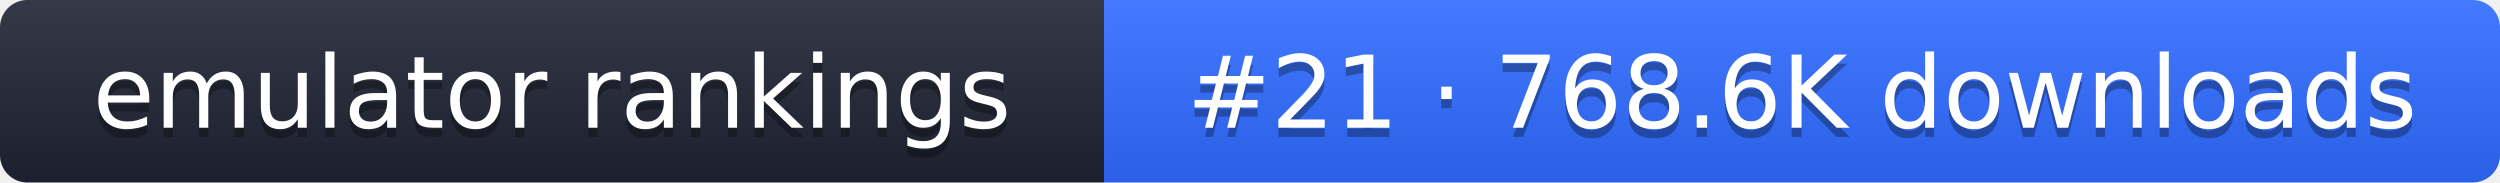
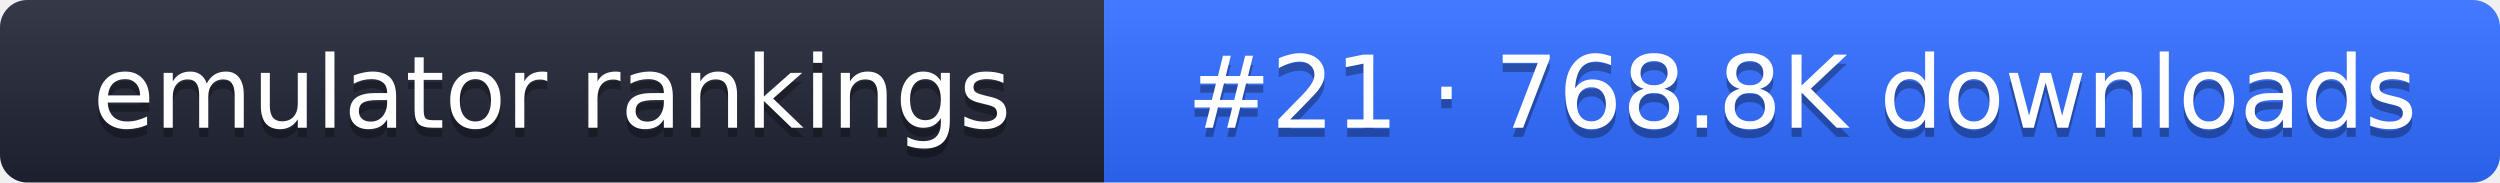
- <svg xmlns="http://www.w3.org/2000/svg" width="274" height="20" role="img" aria-label="emulator rankings: #21 · 768.6K downloads">
+ <svg xmlns="http://www.w3.org/2000/svg" width="274" height="20" role="img" aria-label="emulator rankings: #21 · 768.8K downloads">
  <linearGradient id="g" x2="0" y2="100%">
    <stop offset="0" stop-color="#fff" stop-opacity=".1" />
    <stop offset="1" stop-opacity=".1" />
  </linearGradient>
  <clipPath id="r">
    <rect width="274" height="20" rx="3" fill="#fff" />
  </clipPath>
  <g clip-path="url(#r)">
    <rect width="121" height="20" fill="#1f2433" />
    <rect x="121" width="153" height="20" fill="#2f6bff" />
    <rect width="274" height="20" fill="url(#g)" />
  </g>
  <g fill="#fff" text-anchor="middle" font-family="Verdana,DejaVu Sans,sans-serif" font-size="11">
    <text x="60.5" y="15" fill="#010101" fill-opacity=".3">emulator rankings</text>
    <text x="60.5" y="14">emulator rankings</text>
-     <text x="197.5" y="15" fill="#010101" fill-opacity=".3">#21 · 768.6K downloads</text>
-     <text x="197.5" y="14">#21 · 768.6K downloads</text>
+     <text x="197.5" y="15" fill="#010101" fill-opacity=".3">#21 · 768.8K downloads</text>
+     <text x="197.5" y="14">#21 · 768.8K downloads</text>
  </g>
</svg>
